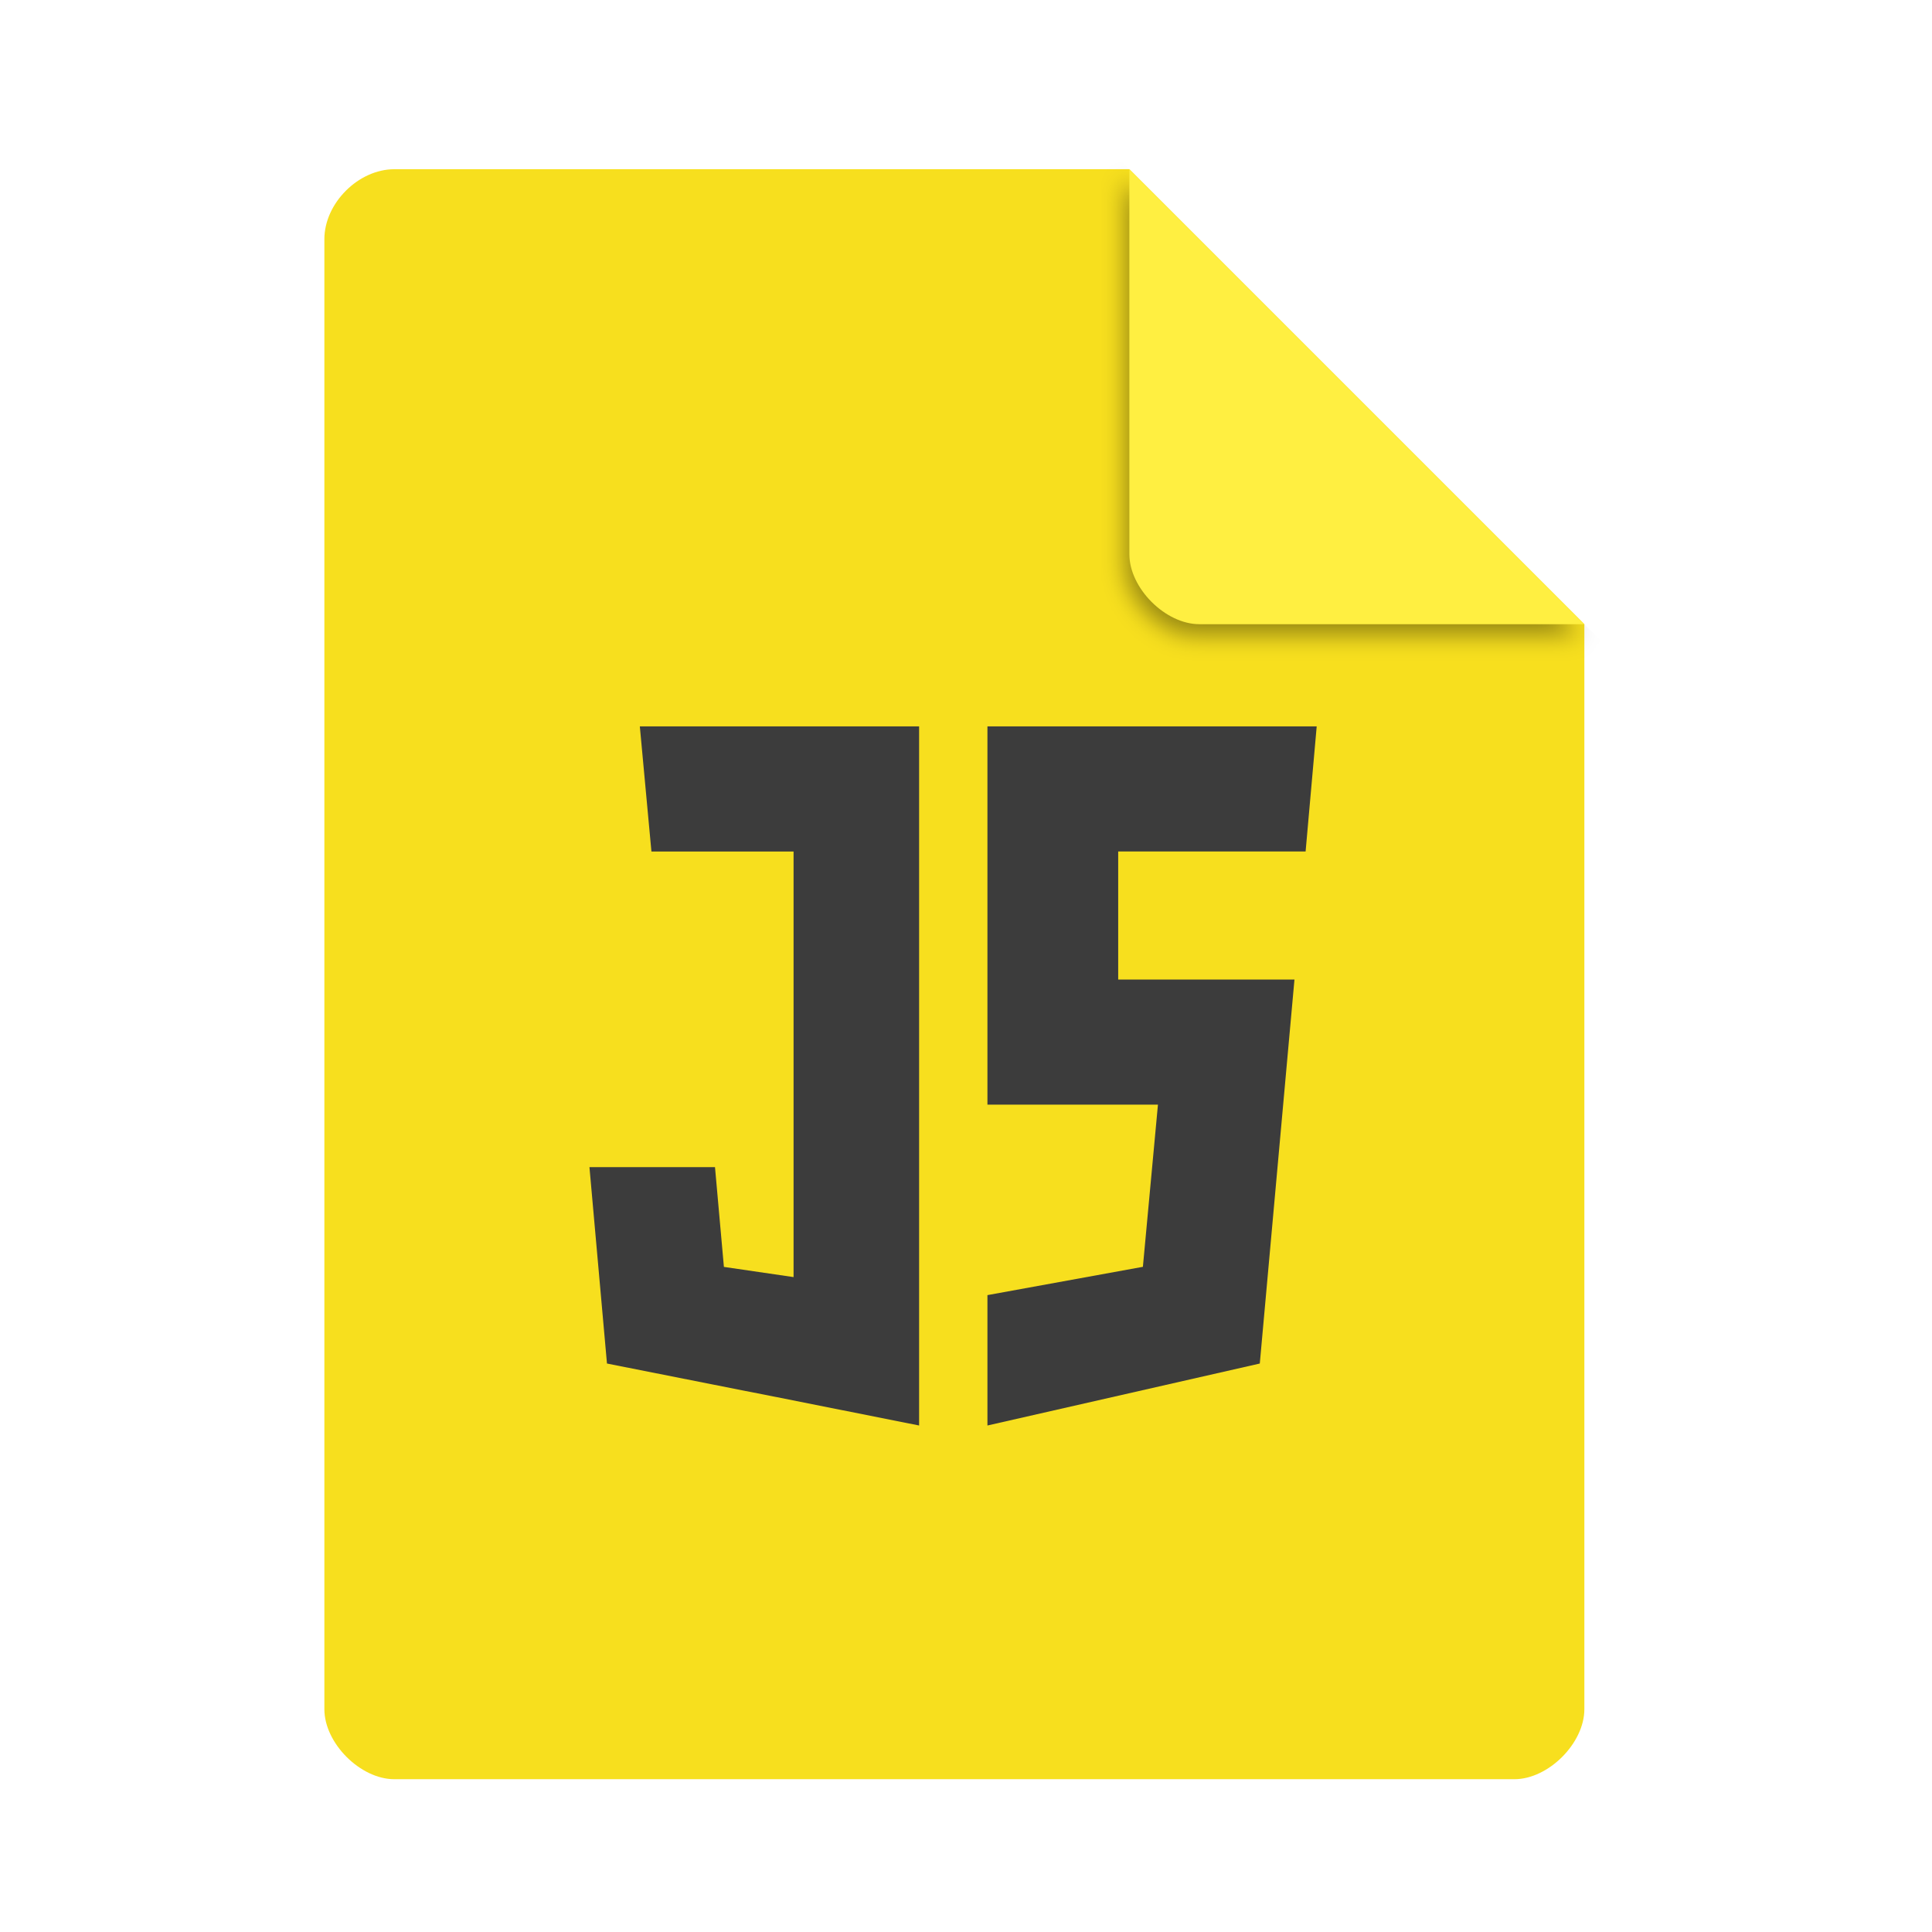
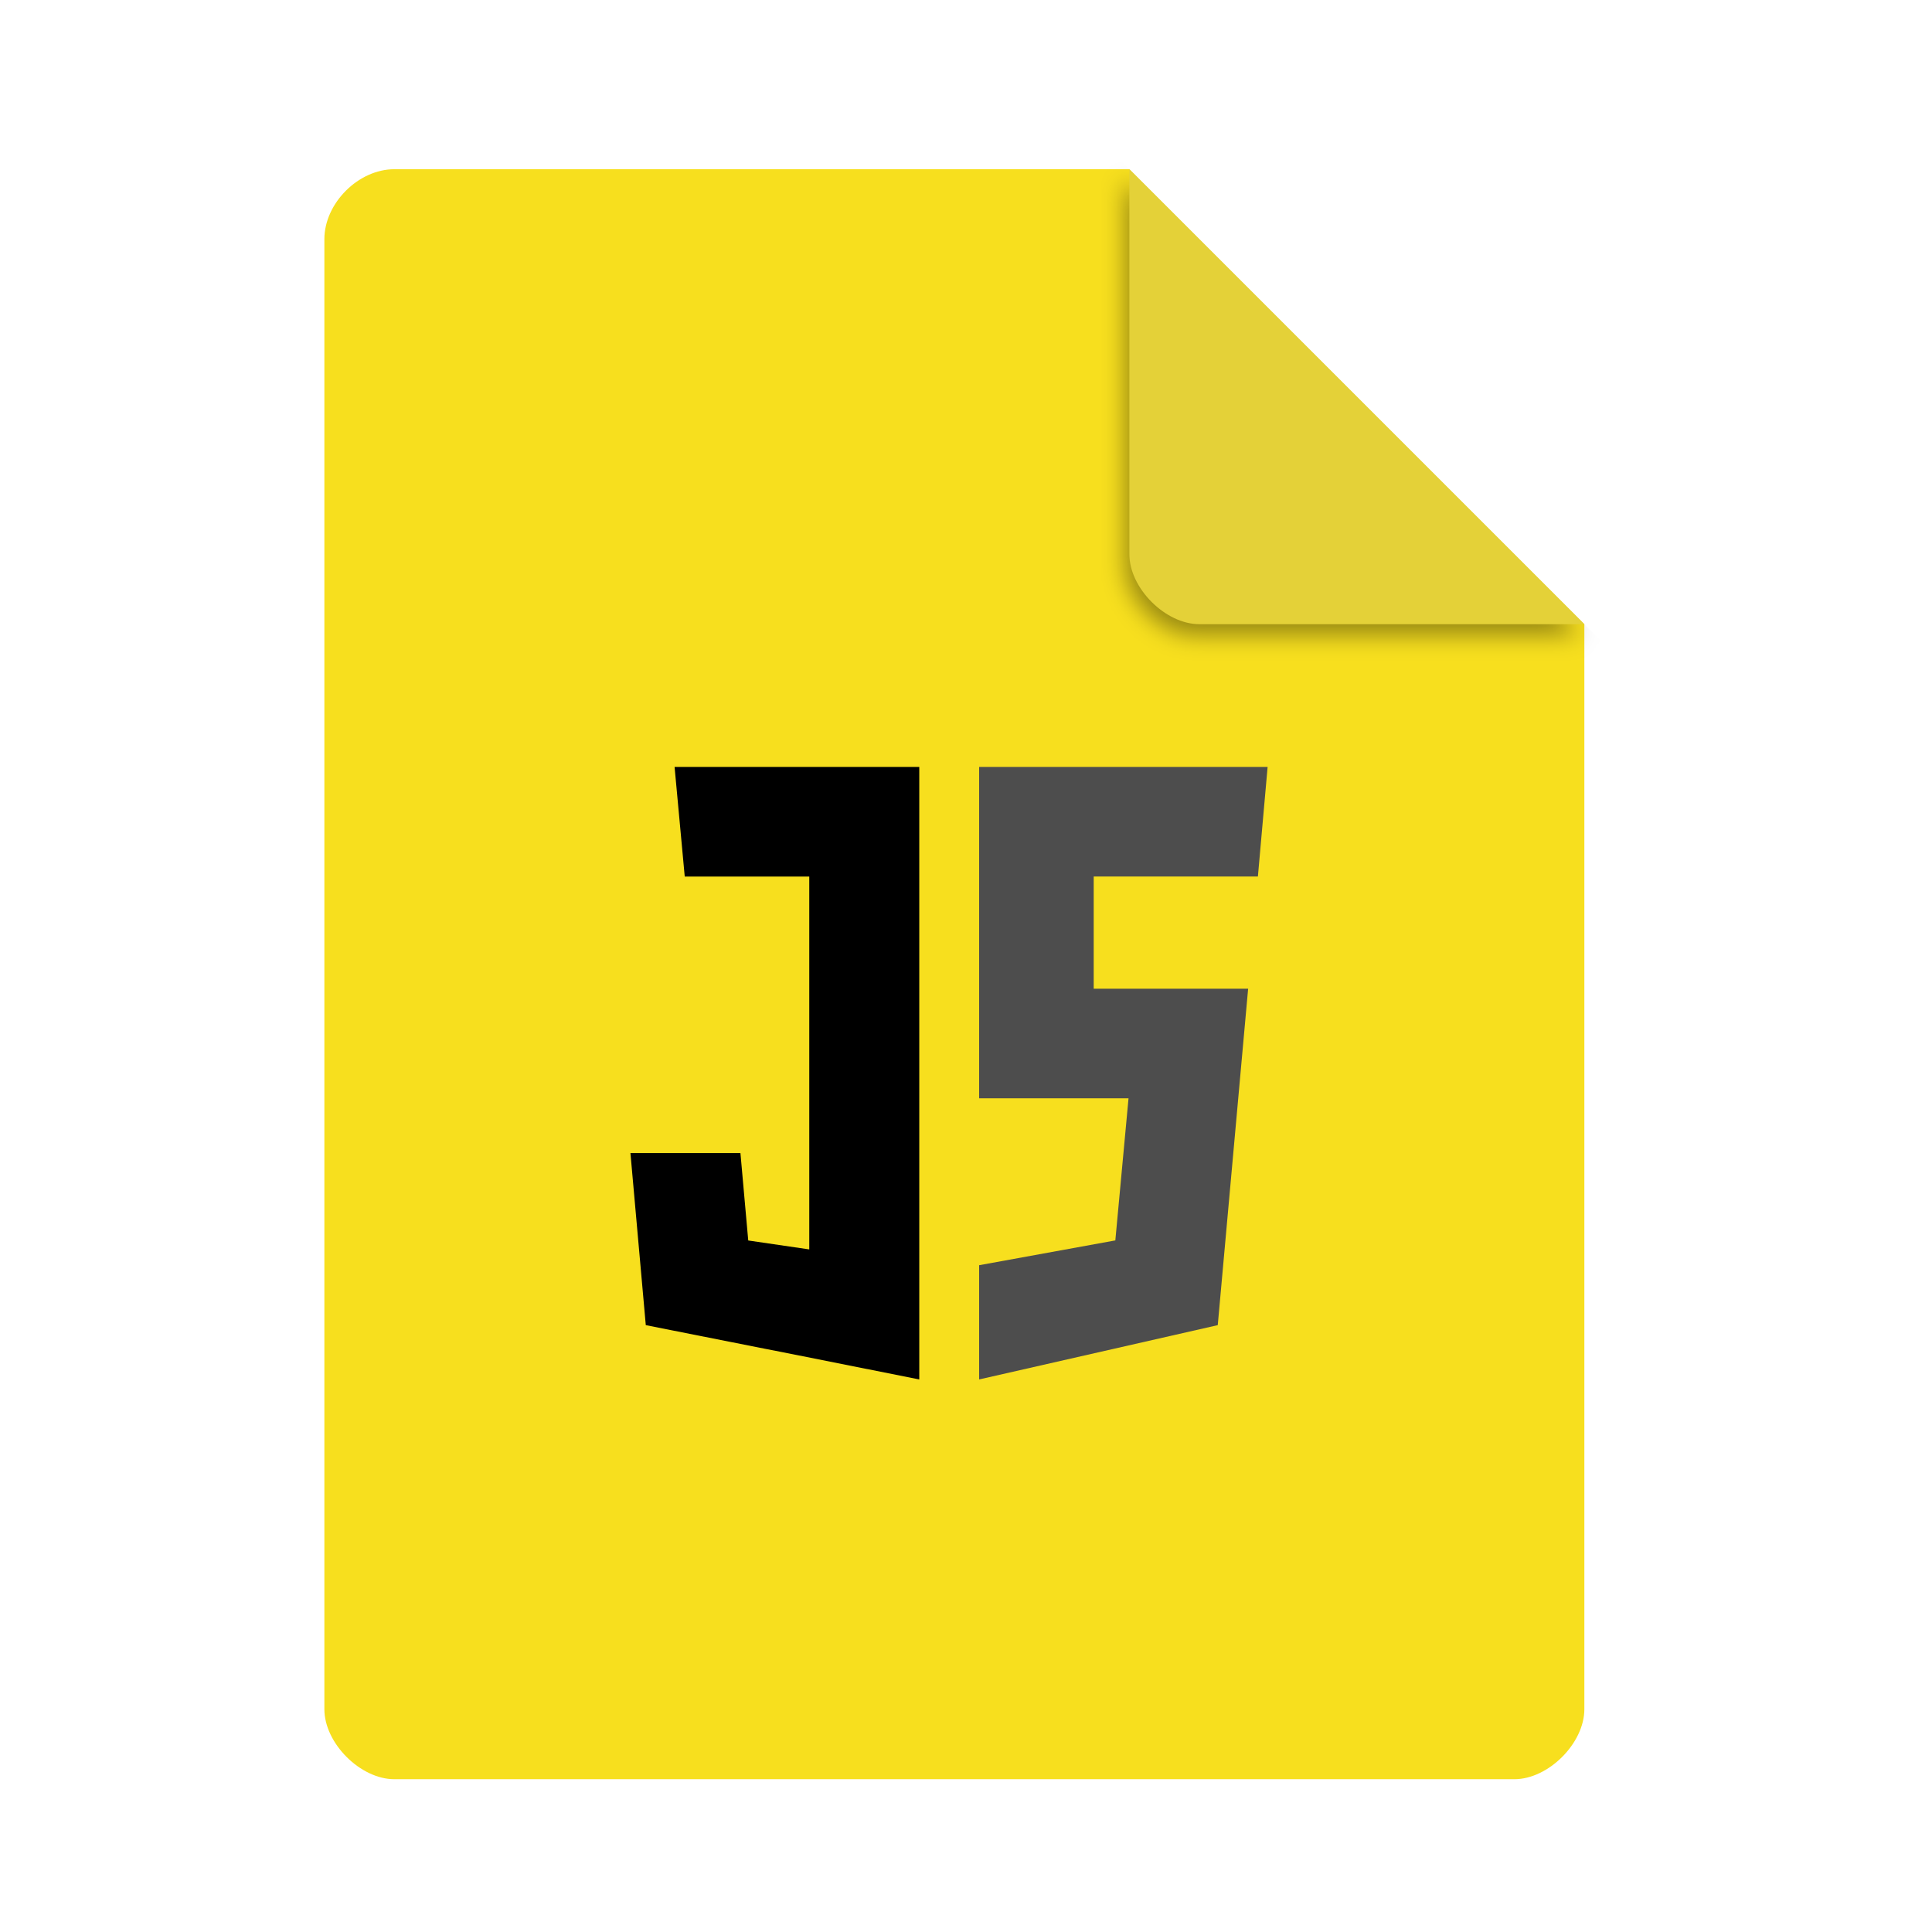
<svg xmlns="http://www.w3.org/2000/svg" width="48" viewBox="0 0 48 48" height="48" id="svg2" version="1.1">
-   <defs id="defs18">
+   <defs id="defs44">
    <filter height="1.12" y="-0.06" width="1.12" x="-0.06" id="filter4201" style="color-interpolation-filters:sRGB">
      <feGaussianBlur id="feGaussianBlur4203" stdDeviation="0.283" />
    </filter>
    <clipPath id="clipPath4157" clipPathUnits="userSpaceOnUse">
      <path style="fill:#f9f8f2;fill-opacity:1;stroke-width:1.007" id="path4159" d="m 27.643,3.295 13.086,13.086 -11.072,0 c -0.978,0 -2.013,-1.035 -2.013,-2.013 l 0,-11.072 z" />
    </clipPath>
  </defs>
-   <path d="m 9.798,4.204 c -0.894,0 -1.739,0.845 -1.739,1.739 l 0,36.522 c 0,0.845 0.894,1.739 1.739,1.739 l 27.826,0 c 0.845,0 1.739,-0.894 1.739,-1.739 l 0,-26.957 L 28.059,4.204 Z" id="path4-1" style="fill:#f7df1e;fill-opacity:1;stroke-width:0.87" />
+   <path d="m 9.798,4.204 c -0.894,0 -1.739,0.845 -1.739,1.739 l 0,36.522 c 0,0.845 0.894,1.739 1.739,1.739 l 27.826,0 c 0.845,0 1.739,-0.894 1.739,-1.739 l 0,-26.957 L 28.059,4.204 Z" id="path4" style="fill:#f7df1e;fill-opacity:1;stroke-width:0.87" />
+   <g transform="matrix(0.07311071,0,0,0.07311071,12.69155,8.663265)" id="Layer_1" style="opacity:1;fill:none;stroke:none">
+     <g transform="translate(55,142)" id="Group" style="">
+       <path d="m 195.551,75.496 -52.479,0 0,-38.132 55.797,0 3.303,-37.239 -98.033,0 0,112.607 50.768,0 -4.484,48.294 -46.284,8.426 0,38.819 81.091,-18.451 z" id="path18" style="fill:#4d4d4d;fill-opacity:1" />
+       <path d="m 83.796,0.125 -83.151,0 3.453,37.254 42.319,3.4e-4 0,126.706 -20.741,-3.035 -2.652,-29.698 c 0,0 -24.919,0 -37.379,0 l 5.216,58.467 c 92.935,18.451 0.352,-0.013 92.935,18.451 z" id="path24" style="fill:#000000;fill-opacity:1" />
+     </g>
+   </g>
  <path d="m 28.248,4.271 11.304,11.304 -9.565,0 c -0.845,0 -1.739,-0.894 -1.739,-1.739 l 0,-9.565 z" id="path8-3" style="fill:#000000;fill-opacity:0.392;stroke-width:0.87;filter:url(#filter4201)" clip-path="url(#clipPath4157)" transform="translate(-0.289287,0.203584)" />
-   <path d="m 28.059,4.204 11.304,11.304 -9.565,0 c -0.845,0 -1.739,-0.894 -1.739,-1.739 l 0,-9.565 z" id="path8-1" style="fill:#ffef41;fill-opacity:1;stroke-width:0.87" />
-   <g style="fill:#3c3c3c;fill-opacity:1;stroke:none" transform="matrix(0.08344557,0,0,0.08344557,15.84263,18.03689)" id="Group">
-     <path d="m 195.551,75.496 -52.479,0 0,-38.132 55.797,0 3.303,-37.239 -98.033,0 0,112.607 50.768,0 -4.484,48.294 -46.284,8.426 0,38.819 81.091,-18.451 z" id="path18" style="fill:#3c3c3c;fill-opacity:1" />
-     <path d="m 83.796,0.125 -83.151,0 3.453,37.254 42.319,3.4e-4 0,126.706 -20.741,-3.035 -2.652,-29.698 c 0,0 -24.919,0 -37.379,0 l 5.216,58.467 c 92.935,18.451 0.352,-0.013 92.935,18.451 z" id="path24" style="fill:#3c3c3c;fill-opacity:1" />
-   </g>
+   <path d="m 28.059,4.204 11.304,11.304 -9.565,0 c -0.845,0 -1.739,-0.894 -1.739,-1.739 l 0,-9.565 z" id="path8" style="fill:#e4d138;fill-opacity:1;stroke-width:0.87" />
</svg>
